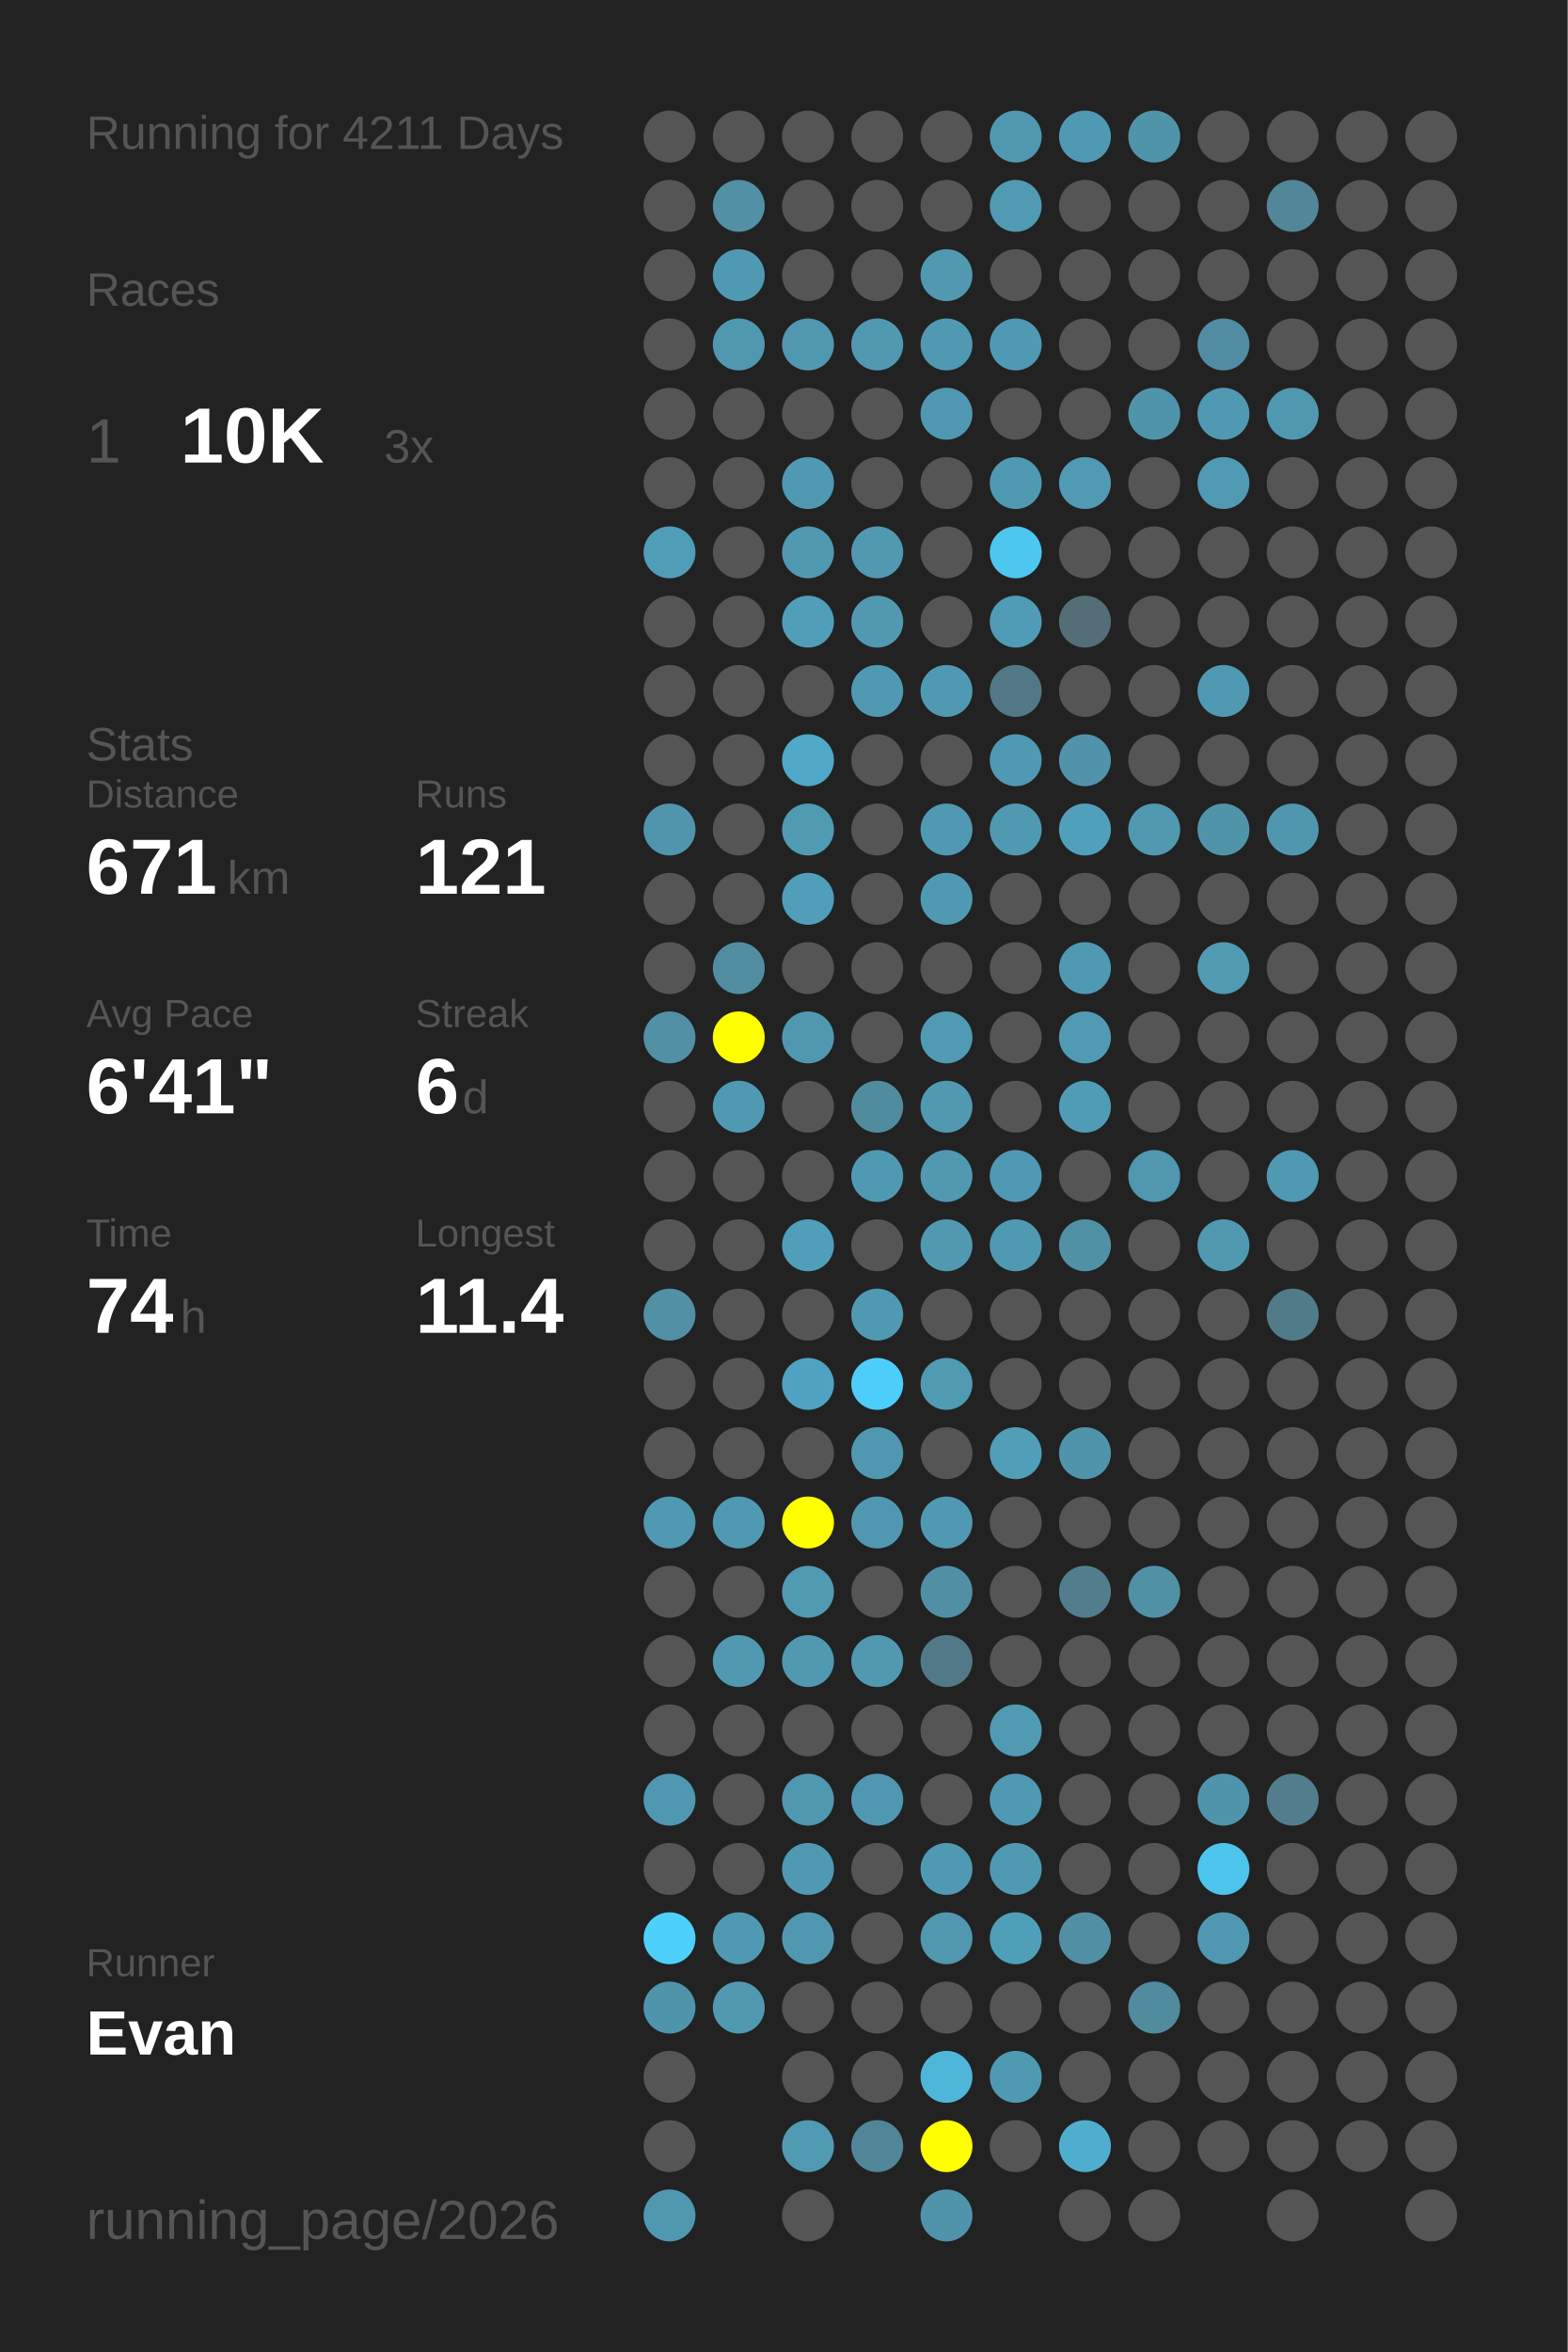
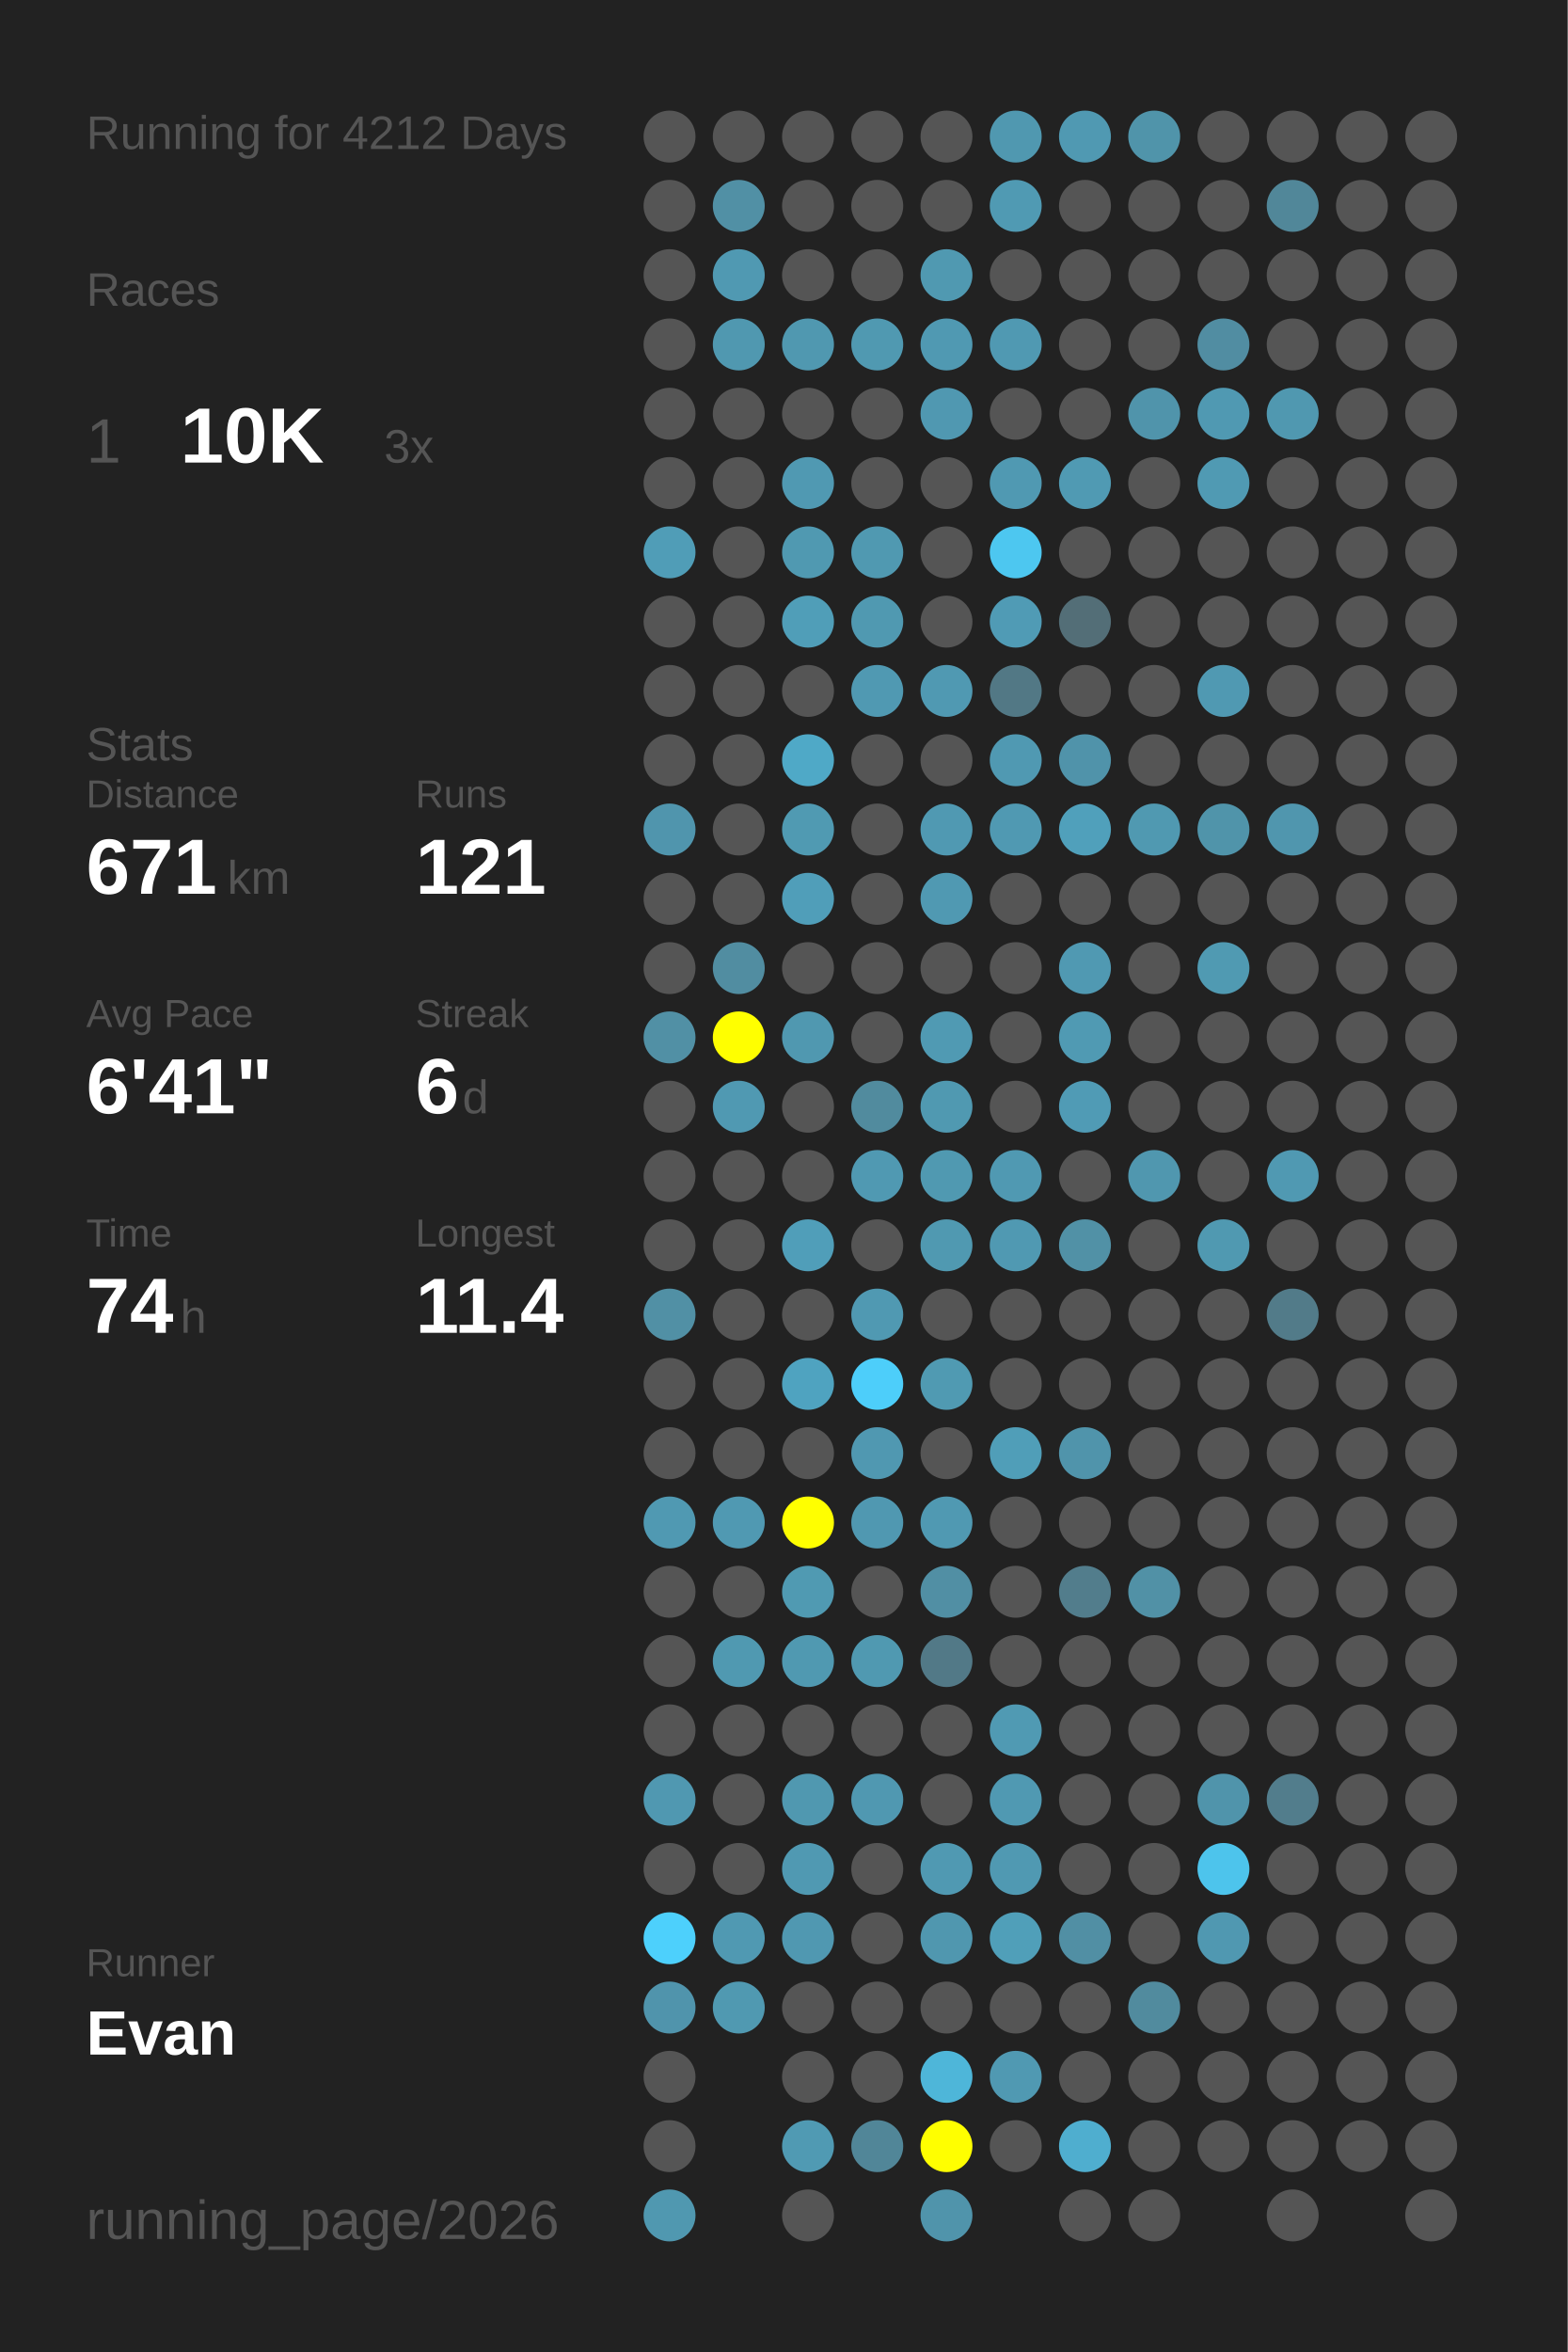
<svg xmlns="http://www.w3.org/2000/svg" baseProfile="full" height="300mm" version="1.1" viewBox="0,0,200,300" width="200mm">
  <defs />
  <rect fill="#222222" height="300" width="200" x="0" y="0" />
-   <text fill="#555555" style="font-size:6px; font-family:Arial;" x="11" y="19">Running for 4211 Days</text>
+   <text fill="#555555" style="font-size:6px; font-family:Arial;" x="11" y="19">Running for 4212 Days</text>
  <text fill="#555555" style="font-size:6px; font-family:Arial;" x="11" y="39">Races</text>
  <text fill="#555555" style="font-size:8px; font-family:Arial;" x="11" y="59">1</text>
  <text fill="#FFFFFF" style="font-size:10px; font-family:Arial; font-weight:bold;" x="23" y="59">10K</text>
  <text fill="#555555" style="font-size:6px; font-family:Arial;" x="49" y="59">3x</text>
  <text fill="#555555" style="font-size:6px; font-family:Arial;" x="11" y="97">Stats</text>
  <text fill="#555555" style="font-size:5px; font-family:Arial;" x="11" y="103">Distance</text>
  <text fill="#FFFFFF" style="font-size:10px; font-family:Arial; font-weight:bold;" x="11" y="114">671</text>
  <text fill="#555555" style="font-size:6px; font-family:Arial;" x="29" y="114">km</text>
  <text fill="#555555" style="font-size:5px; font-family:Arial;" x="53" y="103">Runs</text>
  <text fill="#FFFFFF" style="font-size:10px; font-family:Arial; font-weight:bold;" x="53" y="114">121</text>
  <text fill="#555555" style="font-size:5px; font-family:Arial;" x="11" y="131">Avg Pace</text>
  <text fill="#FFFFFF" style="font-size:10px; font-family:Arial; font-weight:bold;" x="11" y="142">6'41"</text>
  <text fill="#555555" style="font-size:5px; font-family:Arial;" x="53" y="131">Streak</text>
  <text fill="#FFFFFF" style="font-size:10px; font-family:Arial; font-weight:bold;" x="53" y="142">6</text>
  <text fill="#555555" style="font-size:6px; font-family:Arial;" x="59" y="142">d</text>
  <text fill="#555555" style="font-size:5px; font-family:Arial;" x="11" y="159">Time</text>
  <text fill="#FFFFFF" style="font-size:10px; font-family:Arial; font-weight:bold;" x="11" y="170">74</text>
  <text fill="#555555" style="font-size:6px; font-family:Arial;" x="23" y="170">h</text>
  <text fill="#555555" style="font-size:5px; font-family:Arial;" x="53" y="159">Longest</text>
  <text fill="#FFFFFF" style="font-size:10px; font-family:Arial; font-weight:bold;" x="53" y="170">11.4</text>
  <text fill="#555555" style="font-size:5px; font-family:Arial;" x="11" y="252.065">Runner</text>
  <text fill="#FFFFFF" style="font-size:8px; font-family:Arial; font-weight:bold;" x="11" y="262.065">Evan</text>
  <text fill="#555555" style="font-size:7px; font-family:Arial;" x="11" y="285.581">running_page/2026</text>
  <circle cx="85.417" cy="17.419" fill="#555555" r="3.312" />
  <circle cx="85.417" cy="26.258" fill="#555555" r="3.312" />
  <circle cx="85.417" cy="35.097" fill="#555555" r="3.312" />
  <circle cx="85.417" cy="43.935" fill="#555555" r="3.312" />
  <circle cx="85.417" cy="52.774" fill="#555555" r="3.312" />
  <circle cx="85.417" cy="61.613" fill="#555555" r="3.312" />
  <circle cx="85.417" cy="70.452" fill="#509db7" r="3.312" />
  <circle cx="85.417" cy="79.29" fill="#555555" r="3.312" />
  <circle cx="85.417" cy="88.129" fill="#555555" r="3.312" />
  <circle cx="85.417" cy="96.968" fill="#555555" r="3.312" />
  <circle cx="85.417" cy="105.806" fill="#5095ad" r="3.312" />
  <circle cx="85.417" cy="114.645" fill="#555555" r="3.312" />
  <circle cx="85.417" cy="123.484" fill="#555555" r="3.312" />
  <circle cx="85.417" cy="132.323" fill="#5190a5" r="3.312" />
  <circle cx="85.417" cy="141.161" fill="#555555" r="3.312" />
  <circle cx="85.417" cy="150" fill="#555555" r="3.312" />
  <circle cx="85.417" cy="158.839" fill="#555555" r="3.312" />
  <circle cx="85.417" cy="167.677" fill="#5190a5" r="3.312" />
  <circle cx="85.417" cy="176.516" fill="#555555" r="3.312" />
  <circle cx="85.417" cy="185.355" fill="#555555" r="3.312" />
  <circle cx="85.417" cy="194.194" fill="#5099b2" r="3.312" />
  <circle cx="85.417" cy="203.032" fill="#555555" r="3.312" />
  <circle cx="85.417" cy="211.871" fill="#555555" r="3.312" />
  <circle cx="85.417" cy="220.71" fill="#555555" r="3.312" />
  <circle cx="85.417" cy="229.548" fill="#5098b1" r="3.312" />
  <circle cx="85.417" cy="238.387" fill="#555555" r="3.312" />
  <circle cx="85.417" cy="247.226" fill="#4dd0fc" r="3.312" />
  <circle cx="85.417" cy="256.065" fill="#5094ac" r="3.312" />
  <circle cx="85.417" cy="264.903" fill="#555555" r="3.312" />
  <circle cx="85.417" cy="273.742" fill="#555555" r="3.312" />
  <circle cx="85.417" cy="282.581" fill="#5098b0" r="3.312" />
  <circle cx="94.25" cy="17.419" fill="#555555" r="3.312" />
  <circle cx="94.25" cy="26.258" fill="#5190a5" r="3.312" />
  <circle cx="94.25" cy="35.097" fill="#5099b2" r="3.312" />
  <circle cx="94.25" cy="43.935" fill="#5098b0" r="3.312" />
  <circle cx="94.25" cy="52.774" fill="#555555" r="3.312" />
  <circle cx="94.25" cy="61.613" fill="#555555" r="3.312" />
  <circle cx="94.25" cy="70.452" fill="#555555" r="3.312" />
  <circle cx="94.25" cy="79.29" fill="#555555" r="3.312" />
  <circle cx="94.25" cy="88.129" fill="#555555" r="3.312" />
  <circle cx="94.25" cy="96.968" fill="#555555" r="3.312" />
  <circle cx="94.25" cy="105.806" fill="#555555" r="3.312" />
  <circle cx="94.25" cy="114.645" fill="#555555" r="3.312" />
  <circle cx="94.25" cy="123.484" fill="#518da1" r="3.312" />
  <circle cx="94.25" cy="132.323" fill="#FFFF00" r="3.312" />
  <circle cx="94.25" cy="141.161" fill="#5099b2" r="3.312" />
  <circle cx="94.25" cy="150" fill="#555555" r="3.312" />
  <circle cx="94.25" cy="158.839" fill="#555555" r="3.312" />
  <circle cx="94.25" cy="167.677" fill="#555555" r="3.312" />
  <circle cx="94.25" cy="176.516" fill="#555555" r="3.312" />
  <circle cx="94.25" cy="185.355" fill="#555555" r="3.312" />
  <circle cx="94.25" cy="194.194" fill="#5099b2" r="3.312" />
  <circle cx="94.25" cy="203.032" fill="#555555" r="3.312" />
  <circle cx="94.25" cy="211.871" fill="#5099b1" r="3.312" />
  <circle cx="94.25" cy="220.71" fill="#555555" r="3.312" />
  <circle cx="94.25" cy="229.548" fill="#555555" r="3.312" />
  <circle cx="94.25" cy="238.387" fill="#555555" r="3.312" />
  <circle cx="94.25" cy="247.226" fill="#5099b2" r="3.312" />
  <circle cx="94.25" cy="256.065" fill="#5099b1" r="3.312" />
  <circle cx="103.083" cy="17.419" fill="#555555" r="3.312" />
  <circle cx="103.083" cy="26.258" fill="#555555" r="3.312" />
  <circle cx="103.083" cy="35.097" fill="#555555" r="3.312" />
  <circle cx="103.083" cy="43.935" fill="#5098b0" r="3.312" />
  <circle cx="103.083" cy="52.774" fill="#555555" r="3.312" />
  <circle cx="103.083" cy="61.613" fill="#5099b2" r="3.312" />
  <circle cx="103.083" cy="70.452" fill="#5099b1" r="3.312" />
  <circle cx="103.083" cy="79.29" fill="#509eb8" r="3.312" />
  <circle cx="103.083" cy="88.129" fill="#555555" r="3.312" />
  <circle cx="103.083" cy="96.968" fill="#4fa9c7" r="3.312" />
  <circle cx="103.083" cy="105.806" fill="#509ab2" r="3.312" />
  <circle cx="103.083" cy="114.645" fill="#509eb9" r="3.312" />
  <circle cx="103.083" cy="123.484" fill="#555555" r="3.312" />
  <circle cx="103.083" cy="132.323" fill="#5098b0" r="3.312" />
  <circle cx="103.083" cy="141.161" fill="#555555" r="3.312" />
  <circle cx="103.083" cy="150" fill="#555555" r="3.312" />
  <circle cx="103.083" cy="158.839" fill="#509eb9" r="3.312" />
  <circle cx="103.083" cy="167.677" fill="#555555" r="3.312" />
  <circle cx="103.083" cy="176.516" fill="#4fa3c0" r="3.312" />
  <circle cx="103.083" cy="185.355" fill="#555555" r="3.312" />
  <circle cx="103.083" cy="194.194" fill="#FFFF00" r="3.312" />
  <circle cx="103.083" cy="203.032" fill="#509ab2" r="3.312" />
  <circle cx="103.083" cy="211.871" fill="#5099b1" r="3.312" />
  <circle cx="103.083" cy="220.71" fill="#555555" r="3.312" />
  <circle cx="103.083" cy="229.548" fill="#5098b0" r="3.312" />
  <circle cx="103.083" cy="238.387" fill="#5099b2" r="3.312" />
  <circle cx="103.083" cy="247.226" fill="#5098b1" r="3.312" />
  <circle cx="103.083" cy="256.065" fill="#555555" r="3.312" />
  <circle cx="103.083" cy="264.903" fill="#555555" r="3.312" />
  <circle cx="103.083" cy="273.742" fill="#509ab3" r="3.312" />
  <circle cx="103.083" cy="282.581" fill="#555555" r="3.312" />
  <circle cx="111.917" cy="17.419" fill="#555555" r="3.312" />
  <circle cx="111.917" cy="26.258" fill="#555555" r="3.312" />
  <circle cx="111.917" cy="35.097" fill="#555555" r="3.312" />
  <circle cx="111.917" cy="43.935" fill="#5099b1" r="3.312" />
  <circle cx="111.917" cy="52.774" fill="#555555" r="3.312" />
  <circle cx="111.917" cy="61.613" fill="#555555" r="3.312" />
  <circle cx="111.917" cy="70.452" fill="#5099b1" r="3.312" />
  <circle cx="111.917" cy="79.29" fill="#5099b1" r="3.312" />
  <circle cx="111.917" cy="88.129" fill="#5099b2" r="3.312" />
  <circle cx="111.917" cy="96.968" fill="#555555" r="3.312" />
  <circle cx="111.917" cy="105.806" fill="#555555" r="3.312" />
  <circle cx="111.917" cy="114.645" fill="#555555" r="3.312" />
  <circle cx="111.917" cy="123.484" fill="#555555" r="3.312" />
  <circle cx="111.917" cy="132.323" fill="#555555" r="3.312" />
  <circle cx="111.917" cy="141.161" fill="#518b9e" r="3.312" />
  <circle cx="111.917" cy="150" fill="#5099b2" r="3.312" />
  <circle cx="111.917" cy="158.839" fill="#555555" r="3.312" />
  <circle cx="111.917" cy="167.677" fill="#5099b2" r="3.312" />
  <circle cx="111.917" cy="176.516" fill="#4dcefa" r="3.312" />
  <circle cx="111.917" cy="185.355" fill="#5098b1" r="3.312" />
  <circle cx="111.917" cy="194.194" fill="#5098b1" r="3.312" />
  <circle cx="111.917" cy="203.032" fill="#555555" r="3.312" />
  <circle cx="111.917" cy="211.871" fill="#5099b1" r="3.312" />
  <circle cx="111.917" cy="220.71" fill="#555555" r="3.312" />
  <circle cx="111.917" cy="229.548" fill="#5098b1" r="3.312" />
  <circle cx="111.917" cy="238.387" fill="#555555" r="3.312" />
  <circle cx="111.917" cy="247.226" fill="#555555" r="3.312" />
  <circle cx="111.917" cy="256.065" fill="#555555" r="3.312" />
  <circle cx="111.917" cy="264.903" fill="#555555" r="3.312" />
  <circle cx="111.917" cy="273.742" fill="#518698" r="3.312" />
  <circle cx="120.75" cy="17.419" fill="#555555" r="3.312" />
  <circle cx="120.75" cy="26.258" fill="#555555" r="3.312" />
  <circle cx="120.75" cy="35.097" fill="#5099b1" r="3.312" />
  <circle cx="120.75" cy="43.935" fill="#5099b2" r="3.312" />
  <circle cx="120.75" cy="52.774" fill="#5098b1" r="3.312" />
  <circle cx="120.75" cy="61.613" fill="#555555" r="3.312" />
  <circle cx="120.75" cy="70.452" fill="#555555" r="3.312" />
  <circle cx="120.75" cy="79.29" fill="#555555" r="3.312" />
  <circle cx="120.75" cy="88.129" fill="#5099b2" r="3.312" />
  <circle cx="120.75" cy="96.968" fill="#555555" r="3.312" />
  <circle cx="120.75" cy="105.806" fill="#5099b2" r="3.312" />
  <circle cx="120.75" cy="114.645" fill="#5099b2" r="3.312" />
  <circle cx="120.75" cy="123.484" fill="#555555" r="3.312" />
  <circle cx="120.75" cy="132.323" fill="#509ab3" r="3.312" />
  <circle cx="120.75" cy="141.161" fill="#5099b1" r="3.312" />
  <circle cx="120.75" cy="150" fill="#5099b1" r="3.312" />
  <circle cx="120.75" cy="158.839" fill="#5099b1" r="3.312" />
  <circle cx="120.75" cy="167.677" fill="#555555" r="3.312" />
  <circle cx="120.75" cy="176.516" fill="#509ab2" r="3.312" />
  <circle cx="120.75" cy="185.355" fill="#555555" r="3.312" />
  <circle cx="120.75" cy="194.194" fill="#5099b2" r="3.312" />
  <circle cx="120.75" cy="203.032" fill="#518fa4" r="3.312" />
  <circle cx="120.75" cy="211.871" fill="#527987" r="3.312" />
  <circle cx="120.75" cy="220.71" fill="#555555" r="3.312" />
  <circle cx="120.75" cy="229.548" fill="#555555" r="3.312" />
  <circle cx="120.75" cy="238.387" fill="#5099b2" r="3.312" />
  <circle cx="120.75" cy="247.226" fill="#5097af" r="3.312" />
  <circle cx="120.75" cy="256.065" fill="#555555" r="3.312" />
  <circle cx="120.75" cy="264.903" fill="#4eb6d9" r="3.312" />
  <circle cx="120.75" cy="273.742" fill="#FFFF00" r="3.312" />
  <circle cx="120.75" cy="282.581" fill="#5094ab" r="3.312" />
  <circle cx="129.583" cy="17.419" fill="#5098b0" r="3.312" />
  <circle cx="129.583" cy="26.258" fill="#509ab3" r="3.312" />
  <circle cx="129.583" cy="35.097" fill="#555555" r="3.312" />
  <circle cx="129.583" cy="43.935" fill="#5099b2" r="3.312" />
  <circle cx="129.583" cy="52.774" fill="#555555" r="3.312" />
  <circle cx="129.583" cy="61.613" fill="#5099b2" r="3.312" />
  <circle cx="129.583" cy="70.452" fill="#4dc7f0" r="3.312" />
  <circle cx="129.583" cy="79.29" fill="#509bb5" r="3.312" />
  <circle cx="129.583" cy="88.129" fill="#527885" r="3.312" />
  <circle cx="129.583" cy="96.968" fill="#5099b2" r="3.312" />
  <circle cx="129.583" cy="105.806" fill="#5099b2" r="3.312" />
  <circle cx="129.583" cy="114.645" fill="#555555" r="3.312" />
  <circle cx="129.583" cy="123.484" fill="#555555" r="3.312" />
  <circle cx="129.583" cy="132.323" fill="#555555" r="3.312" />
  <circle cx="129.583" cy="141.161" fill="#555555" r="3.312" />
  <circle cx="129.583" cy="150" fill="#5099b2" r="3.312" />
  <circle cx="129.583" cy="158.839" fill="#5099b2" r="3.312" />
  <circle cx="129.583" cy="167.677" fill="#555555" r="3.312" />
  <circle cx="129.583" cy="176.516" fill="#555555" r="3.312" />
  <circle cx="129.583" cy="185.355" fill="#509eb8" r="3.312" />
  <circle cx="129.583" cy="194.194" fill="#555555" r="3.312" />
  <circle cx="129.583" cy="203.032" fill="#555555" r="3.312" />
  <circle cx="129.583" cy="211.871" fill="#555555" r="3.312" />
  <circle cx="129.583" cy="220.71" fill="#509ab3" r="3.312" />
  <circle cx="129.583" cy="229.548" fill="#5099b2" r="3.312" />
  <circle cx="129.583" cy="238.387" fill="#5099b2" r="3.312" />
  <circle cx="129.583" cy="247.226" fill="#509fb9" r="3.312" />
  <circle cx="129.583" cy="256.065" fill="#555555" r="3.312" />
  <circle cx="129.583" cy="264.903" fill="#5099b2" r="3.312" />
  <circle cx="129.583" cy="273.742" fill="#555555" r="3.312" />
  <circle cx="138.417" cy="17.419" fill="#5099b2" r="3.312" />
  <circle cx="138.417" cy="26.258" fill="#555555" r="3.312" />
  <circle cx="138.417" cy="35.097" fill="#555555" r="3.312" />
  <circle cx="138.417" cy="43.935" fill="#555555" r="3.312" />
  <circle cx="138.417" cy="52.774" fill="#555555" r="3.312" />
  <circle cx="138.417" cy="61.613" fill="#509ab3" r="3.312" />
  <circle cx="138.417" cy="70.452" fill="#555555" r="3.312" />
  <circle cx="138.417" cy="79.29" fill="#536e77" r="3.312" />
  <circle cx="138.417" cy="88.129" fill="#555555" r="3.312" />
  <circle cx="138.417" cy="96.968" fill="#5093aa" r="3.312" />
  <circle cx="138.417" cy="105.806" fill="#50a0bb" r="3.312" />
  <circle cx="138.417" cy="114.645" fill="#555555" r="3.312" />
  <circle cx="138.417" cy="123.484" fill="#5099b2" r="3.312" />
  <circle cx="138.417" cy="132.323" fill="#509ab3" r="3.312" />
  <circle cx="138.417" cy="141.161" fill="#509bb5" r="3.312" />
  <circle cx="138.417" cy="150" fill="#555555" r="3.312" />
  <circle cx="138.417" cy="158.839" fill="#5191a6" r="3.312" />
  <circle cx="138.417" cy="167.677" fill="#555555" r="3.312" />
  <circle cx="138.417" cy="176.516" fill="#555555" r="3.312" />
  <circle cx="138.417" cy="185.355" fill="#5094ab" r="3.312" />
  <circle cx="138.417" cy="194.194" fill="#555555" r="3.312" />
  <circle cx="138.417" cy="203.032" fill="#527d8c" r="3.312" />
  <circle cx="138.417" cy="211.871" fill="#555555" r="3.312" />
  <circle cx="138.417" cy="220.71" fill="#555555" r="3.312" />
  <circle cx="138.417" cy="229.548" fill="#555555" r="3.312" />
  <circle cx="138.417" cy="238.387" fill="#555555" r="3.312" />
  <circle cx="138.417" cy="247.226" fill="#518fa4" r="3.312" />
  <circle cx="138.417" cy="256.065" fill="#555555" r="3.312" />
  <circle cx="138.417" cy="264.903" fill="#555555" r="3.312" />
  <circle cx="138.417" cy="273.742" fill="#4faecf" r="3.312" />
  <circle cx="138.417" cy="282.581" fill="#555555" r="3.312" />
  <circle cx="147.25" cy="17.419" fill="#5094aa" r="3.312" />
  <circle cx="147.25" cy="26.258" fill="#555555" r="3.312" />
  <circle cx="147.25" cy="35.097" fill="#555555" r="3.312" />
  <circle cx="147.25" cy="43.935" fill="#555555" r="3.312" />
  <circle cx="147.25" cy="52.774" fill="#5094ab" r="3.312" />
  <circle cx="147.25" cy="61.613" fill="#555555" r="3.312" />
  <circle cx="147.25" cy="70.452" fill="#555555" r="3.312" />
  <circle cx="147.25" cy="79.29" fill="#555555" r="3.312" />
  <circle cx="147.25" cy="88.129" fill="#555555" r="3.312" />
  <circle cx="147.25" cy="96.968" fill="#555555" r="3.312" />
  <circle cx="147.25" cy="105.806" fill="#5099b1" r="3.312" />
  <circle cx="147.25" cy="114.645" fill="#555555" r="3.312" />
  <circle cx="147.25" cy="123.484" fill="#555555" r="3.312" />
  <circle cx="147.25" cy="132.323" fill="#555555" r="3.312" />
  <circle cx="147.25" cy="141.161" fill="#555555" r="3.312" />
  <circle cx="147.25" cy="150" fill="#5097af" r="3.312" />
  <circle cx="147.25" cy="158.839" fill="#555555" r="3.312" />
  <circle cx="147.25" cy="167.677" fill="#555555" r="3.312" />
  <circle cx="147.25" cy="176.516" fill="#555555" r="3.312" />
  <circle cx="147.25" cy="185.355" fill="#555555" r="3.312" />
  <circle cx="147.25" cy="194.194" fill="#555555" r="3.312" />
  <circle cx="147.25" cy="203.032" fill="#5191a6" r="3.312" />
  <circle cx="147.25" cy="211.871" fill="#555555" r="3.312" />
  <circle cx="147.25" cy="220.71" fill="#555555" r="3.312" />
  <circle cx="147.25" cy="229.548" fill="#555555" r="3.312" />
  <circle cx="147.25" cy="238.387" fill="#555555" r="3.312" />
  <circle cx="147.25" cy="247.226" fill="#555555" r="3.312" />
  <circle cx="147.25" cy="256.065" fill="#518b9e" r="3.312" />
  <circle cx="147.25" cy="264.903" fill="#555555" r="3.312" />
  <circle cx="147.25" cy="273.742" fill="#555555" r="3.312" />
  <circle cx="147.25" cy="282.581" fill="#555555" r="3.312" />
  <circle cx="156.083" cy="17.419" fill="#555555" r="3.312" />
  <circle cx="156.083" cy="26.258" fill="#555555" r="3.312" />
  <circle cx="156.083" cy="35.097" fill="#555555" r="3.312" />
  <circle cx="156.083" cy="43.935" fill="#518da2" r="3.312" />
  <circle cx="156.083" cy="52.774" fill="#5099b2" r="3.312" />
  <circle cx="156.083" cy="61.613" fill="#509ab3" r="3.312" />
  <circle cx="156.083" cy="70.452" fill="#555555" r="3.312" />
  <circle cx="156.083" cy="79.29" fill="#555555" r="3.312" />
  <circle cx="156.083" cy="88.129" fill="#5099b2" r="3.312" />
  <circle cx="156.083" cy="96.968" fill="#555555" r="3.312" />
  <circle cx="156.083" cy="105.806" fill="#5094aa" r="3.312" />
  <circle cx="156.083" cy="114.645" fill="#555555" r="3.312" />
  <circle cx="156.083" cy="123.484" fill="#509ab2" r="3.312" />
  <circle cx="156.083" cy="132.323" fill="#555555" r="3.312" />
  <circle cx="156.083" cy="141.161" fill="#555555" r="3.312" />
  <circle cx="156.083" cy="150" fill="#555555" r="3.312" />
  <circle cx="156.083" cy="158.839" fill="#5099b1" r="3.312" />
  <circle cx="156.083" cy="167.677" fill="#555555" r="3.312" />
  <circle cx="156.083" cy="176.516" fill="#555555" r="3.312" />
  <circle cx="156.083" cy="185.355" fill="#555555" r="3.312" />
  <circle cx="156.083" cy="194.194" fill="#555555" r="3.312" />
  <circle cx="156.083" cy="203.032" fill="#555555" r="3.312" />
  <circle cx="156.083" cy="211.871" fill="#555555" r="3.312" />
  <circle cx="156.083" cy="220.71" fill="#555555" r="3.312" />
  <circle cx="156.083" cy="229.548" fill="#5094ab" r="3.312" />
  <circle cx="156.083" cy="238.387" fill="#4dc4ec" r="3.312" />
  <circle cx="156.083" cy="247.226" fill="#5098b1" r="3.312" />
  <circle cx="156.083" cy="256.065" fill="#555555" r="3.312" />
  <circle cx="156.083" cy="264.903" fill="#555555" r="3.312" />
  <circle cx="156.083" cy="273.742" fill="#555555" r="3.312" />
  <circle cx="164.917" cy="17.419" fill="#555555" r="3.312" />
  <circle cx="164.917" cy="26.258" fill="#518799" r="3.312" />
  <circle cx="164.917" cy="35.097" fill="#555555" r="3.312" />
  <circle cx="164.917" cy="43.935" fill="#555555" r="3.312" />
  <circle cx="164.917" cy="52.774" fill="#5098b0" r="3.312" />
  <circle cx="164.917" cy="61.613" fill="#555555" r="3.312" />
  <circle cx="164.917" cy="70.452" fill="#555555" r="3.312" />
  <circle cx="164.917" cy="79.29" fill="#555555" r="3.312" />
  <circle cx="164.917" cy="88.129" fill="#555555" r="3.312" />
  <circle cx="164.917" cy="96.968" fill="#555555" r="3.312" />
  <circle cx="164.917" cy="105.806" fill="#5096ae" r="3.312" />
  <circle cx="164.917" cy="114.645" fill="#555555" r="3.312" />
  <circle cx="164.917" cy="123.484" fill="#555555" r="3.312" />
  <circle cx="164.917" cy="132.323" fill="#555555" r="3.312" />
  <circle cx="164.917" cy="141.161" fill="#555555" r="3.312" />
  <circle cx="164.917" cy="150" fill="#5099b2" r="3.312" />
  <circle cx="164.917" cy="158.839" fill="#555555" r="3.312" />
  <circle cx="164.917" cy="167.677" fill="#527b89" r="3.312" />
  <circle cx="164.917" cy="176.516" fill="#555555" r="3.312" />
  <circle cx="164.917" cy="185.355" fill="#555555" r="3.312" />
  <circle cx="164.917" cy="194.194" fill="#555555" r="3.312" />
  <circle cx="164.917" cy="203.032" fill="#555555" r="3.312" />
  <circle cx="164.917" cy="211.871" fill="#555555" r="3.312" />
  <circle cx="164.917" cy="220.71" fill="#555555" r="3.312" />
  <circle cx="164.917" cy="229.548" fill="#527d8c" r="3.312" />
  <circle cx="164.917" cy="238.387" fill="#555555" r="3.312" />
  <circle cx="164.917" cy="247.226" fill="#555555" r="3.312" />
  <circle cx="164.917" cy="256.065" fill="#555555" r="3.312" />
  <circle cx="164.917" cy="264.903" fill="#555555" r="3.312" />
  <circle cx="164.917" cy="273.742" fill="#555555" r="3.312" />
  <circle cx="164.917" cy="282.581" fill="#555555" r="3.312" />
  <circle cx="173.75" cy="17.419" fill="#555555" r="3.312" />
  <circle cx="173.75" cy="26.258" fill="#555555" r="3.312" />
  <circle cx="173.75" cy="35.097" fill="#555555" r="3.312" />
  <circle cx="173.75" cy="43.935" fill="#555555" r="3.312" />
  <circle cx="173.75" cy="52.774" fill="#555555" r="3.312" />
  <circle cx="173.75" cy="61.613" fill="#555555" r="3.312" />
  <circle cx="173.75" cy="70.452" fill="#555555" r="3.312" />
  <circle cx="173.75" cy="79.29" fill="#555555" r="3.312" />
  <circle cx="173.75" cy="88.129" fill="#555555" r="3.312" />
  <circle cx="173.75" cy="96.968" fill="#555555" r="3.312" />
  <circle cx="173.75" cy="105.806" fill="#555555" r="3.312" />
  <circle cx="173.75" cy="114.645" fill="#555555" r="3.312" />
  <circle cx="173.75" cy="123.484" fill="#555555" r="3.312" />
  <circle cx="173.75" cy="132.323" fill="#555555" r="3.312" />
  <circle cx="173.75" cy="141.161" fill="#555555" r="3.312" />
  <circle cx="173.75" cy="150" fill="#555555" r="3.312" />
  <circle cx="173.75" cy="158.839" fill="#555555" r="3.312" />
  <circle cx="173.75" cy="167.677" fill="#555555" r="3.312" />
  <circle cx="173.75" cy="176.516" fill="#555555" r="3.312" />
  <circle cx="173.75" cy="185.355" fill="#555555" r="3.312" />
  <circle cx="173.75" cy="194.194" fill="#555555" r="3.312" />
  <circle cx="173.75" cy="203.032" fill="#555555" r="3.312" />
  <circle cx="173.75" cy="211.871" fill="#555555" r="3.312" />
  <circle cx="173.75" cy="220.71" fill="#555555" r="3.312" />
  <circle cx="173.75" cy="229.548" fill="#555555" r="3.312" />
  <circle cx="173.75" cy="238.387" fill="#555555" r="3.312" />
  <circle cx="173.75" cy="247.226" fill="#555555" r="3.312" />
  <circle cx="173.75" cy="256.065" fill="#555555" r="3.312" />
  <circle cx="173.75" cy="264.903" fill="#555555" r="3.312" />
  <circle cx="173.75" cy="273.742" fill="#555555" r="3.312" />
  <circle cx="182.583" cy="17.419" fill="#555555" r="3.312" />
  <circle cx="182.583" cy="26.258" fill="#555555" r="3.312" />
  <circle cx="182.583" cy="35.097" fill="#555555" r="3.312" />
  <circle cx="182.583" cy="43.935" fill="#555555" r="3.312" />
  <circle cx="182.583" cy="52.774" fill="#555555" r="3.312" />
  <circle cx="182.583" cy="61.613" fill="#555555" r="3.312" />
  <circle cx="182.583" cy="70.452" fill="#555555" r="3.312" />
  <circle cx="182.583" cy="79.29" fill="#555555" r="3.312" />
  <circle cx="182.583" cy="88.129" fill="#555555" r="3.312" />
  <circle cx="182.583" cy="96.968" fill="#555555" r="3.312" />
  <circle cx="182.583" cy="105.806" fill="#555555" r="3.312" />
  <circle cx="182.583" cy="114.645" fill="#555555" r="3.312" />
  <circle cx="182.583" cy="123.484" fill="#555555" r="3.312" />
  <circle cx="182.583" cy="132.323" fill="#555555" r="3.312" />
  <circle cx="182.583" cy="141.161" fill="#555555" r="3.312" />
  <circle cx="182.583" cy="150" fill="#555555" r="3.312" />
  <circle cx="182.583" cy="158.839" fill="#555555" r="3.312" />
  <circle cx="182.583" cy="167.677" fill="#555555" r="3.312" />
  <circle cx="182.583" cy="176.516" fill="#555555" r="3.312" />
  <circle cx="182.583" cy="185.355" fill="#555555" r="3.312" />
  <circle cx="182.583" cy="194.194" fill="#555555" r="3.312" />
  <circle cx="182.583" cy="203.032" fill="#555555" r="3.312" />
  <circle cx="182.583" cy="211.871" fill="#555555" r="3.312" />
  <circle cx="182.583" cy="220.71" fill="#555555" r="3.312" />
  <circle cx="182.583" cy="229.548" fill="#555555" r="3.312" />
  <circle cx="182.583" cy="238.387" fill="#555555" r="3.312" />
  <circle cx="182.583" cy="247.226" fill="#555555" r="3.312" />
  <circle cx="182.583" cy="256.065" fill="#555555" r="3.312" />
  <circle cx="182.583" cy="264.903" fill="#555555" r="3.312" />
  <circle cx="182.583" cy="273.742" fill="#555555" r="3.312" />
  <circle cx="182.583" cy="282.581" fill="#555555" r="3.312" />
</svg>
